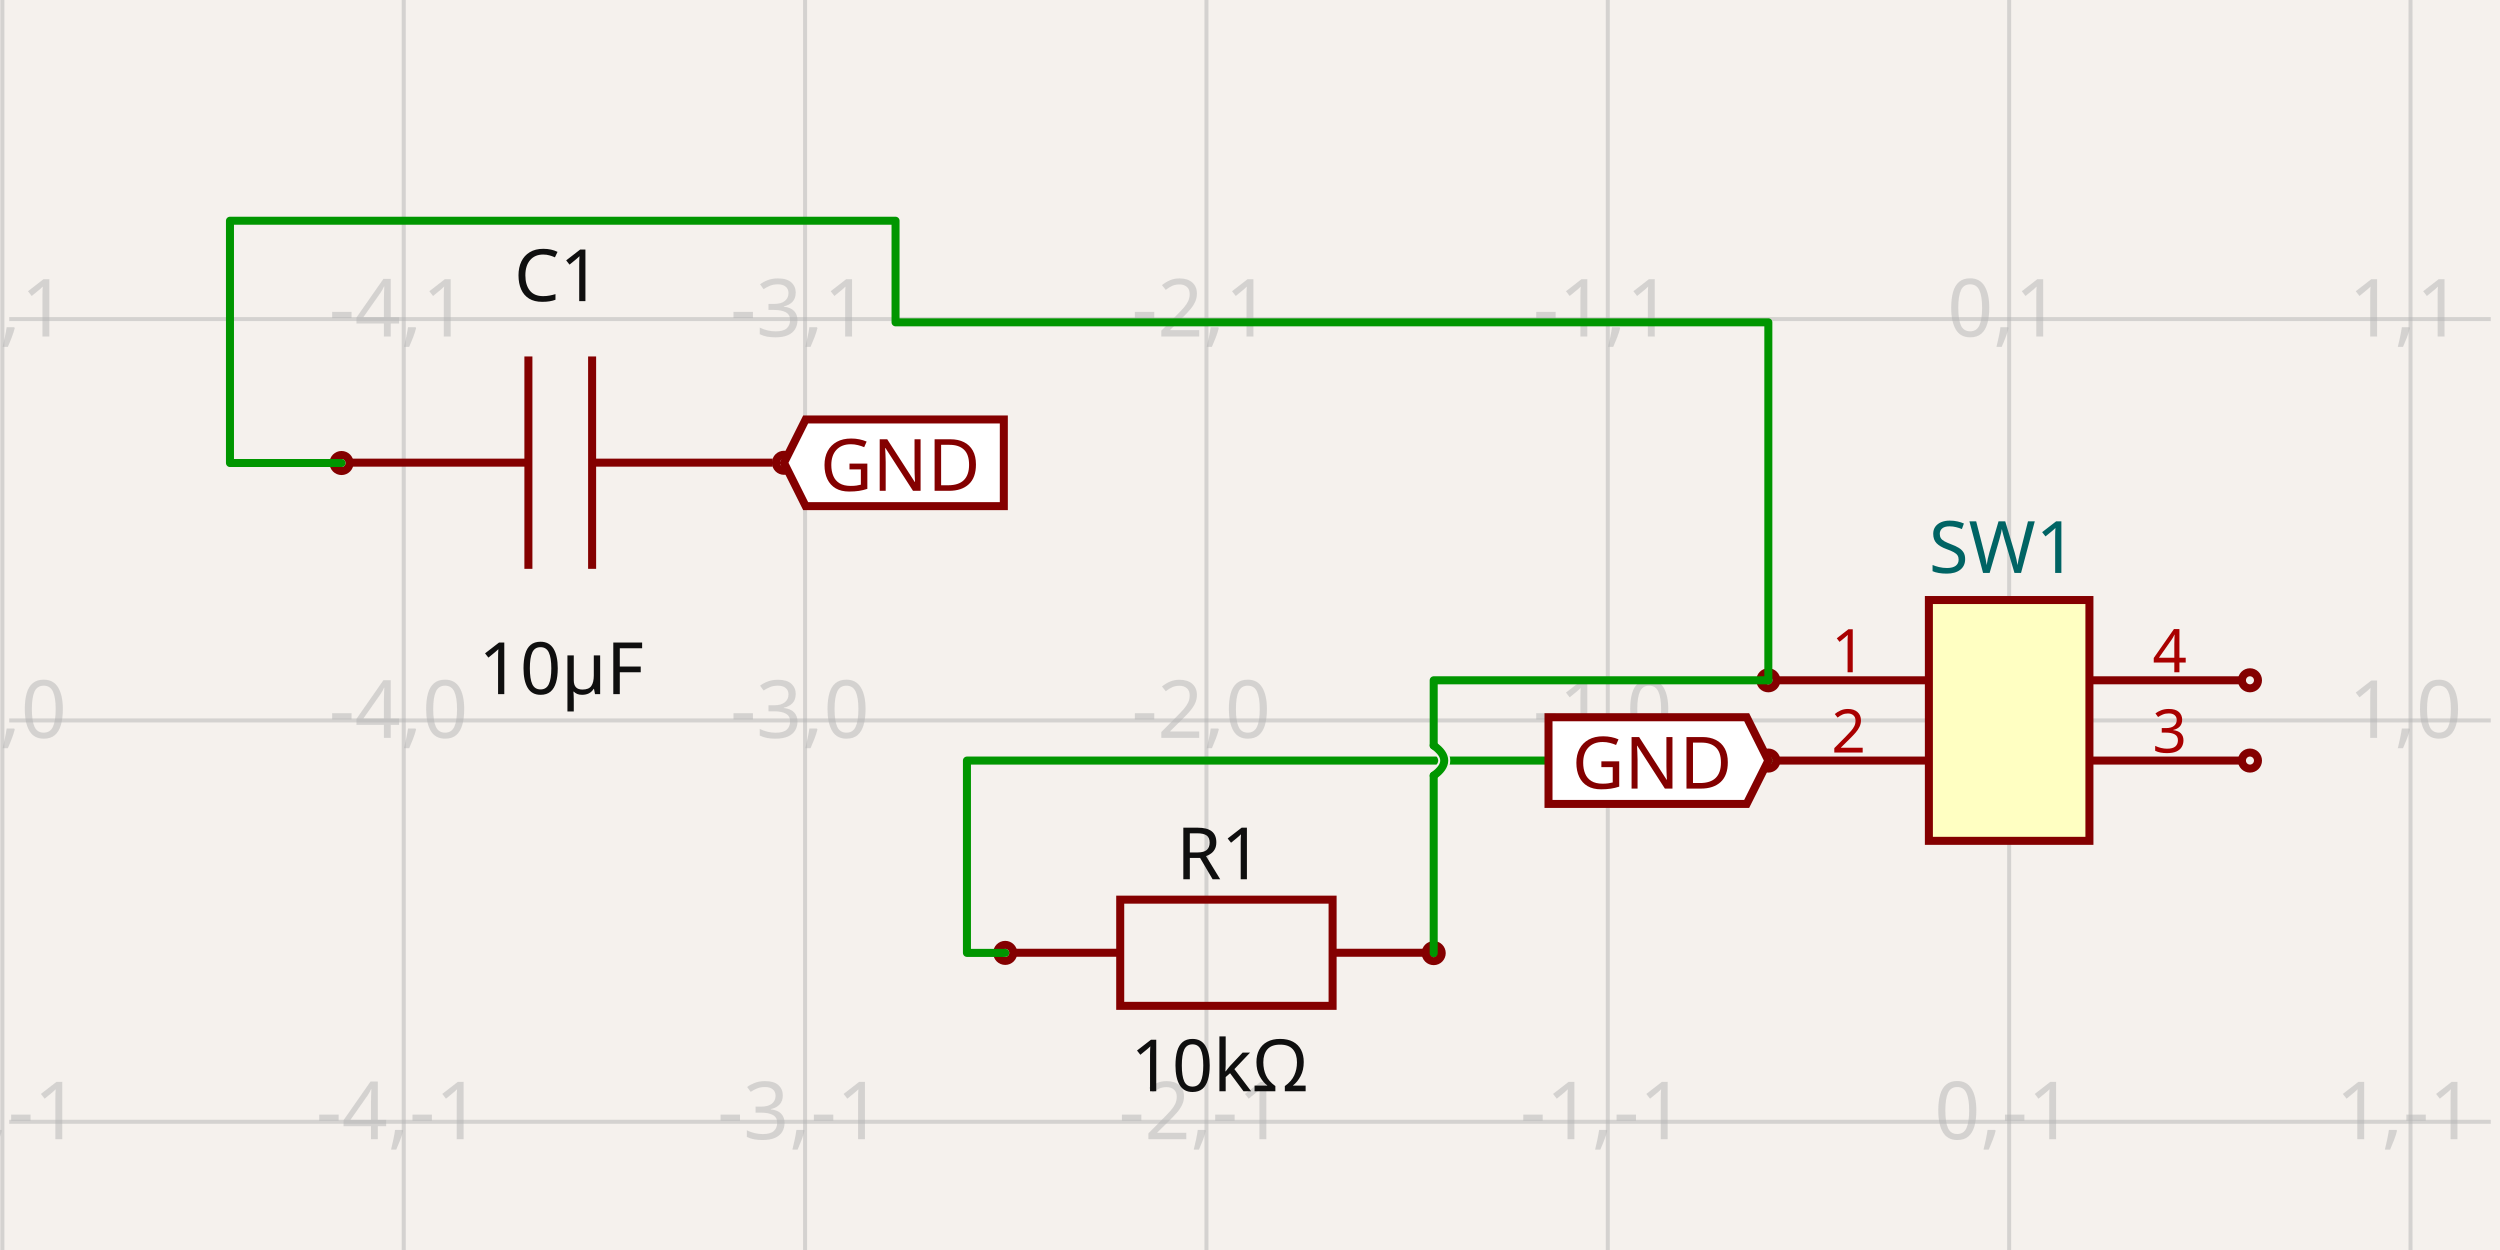
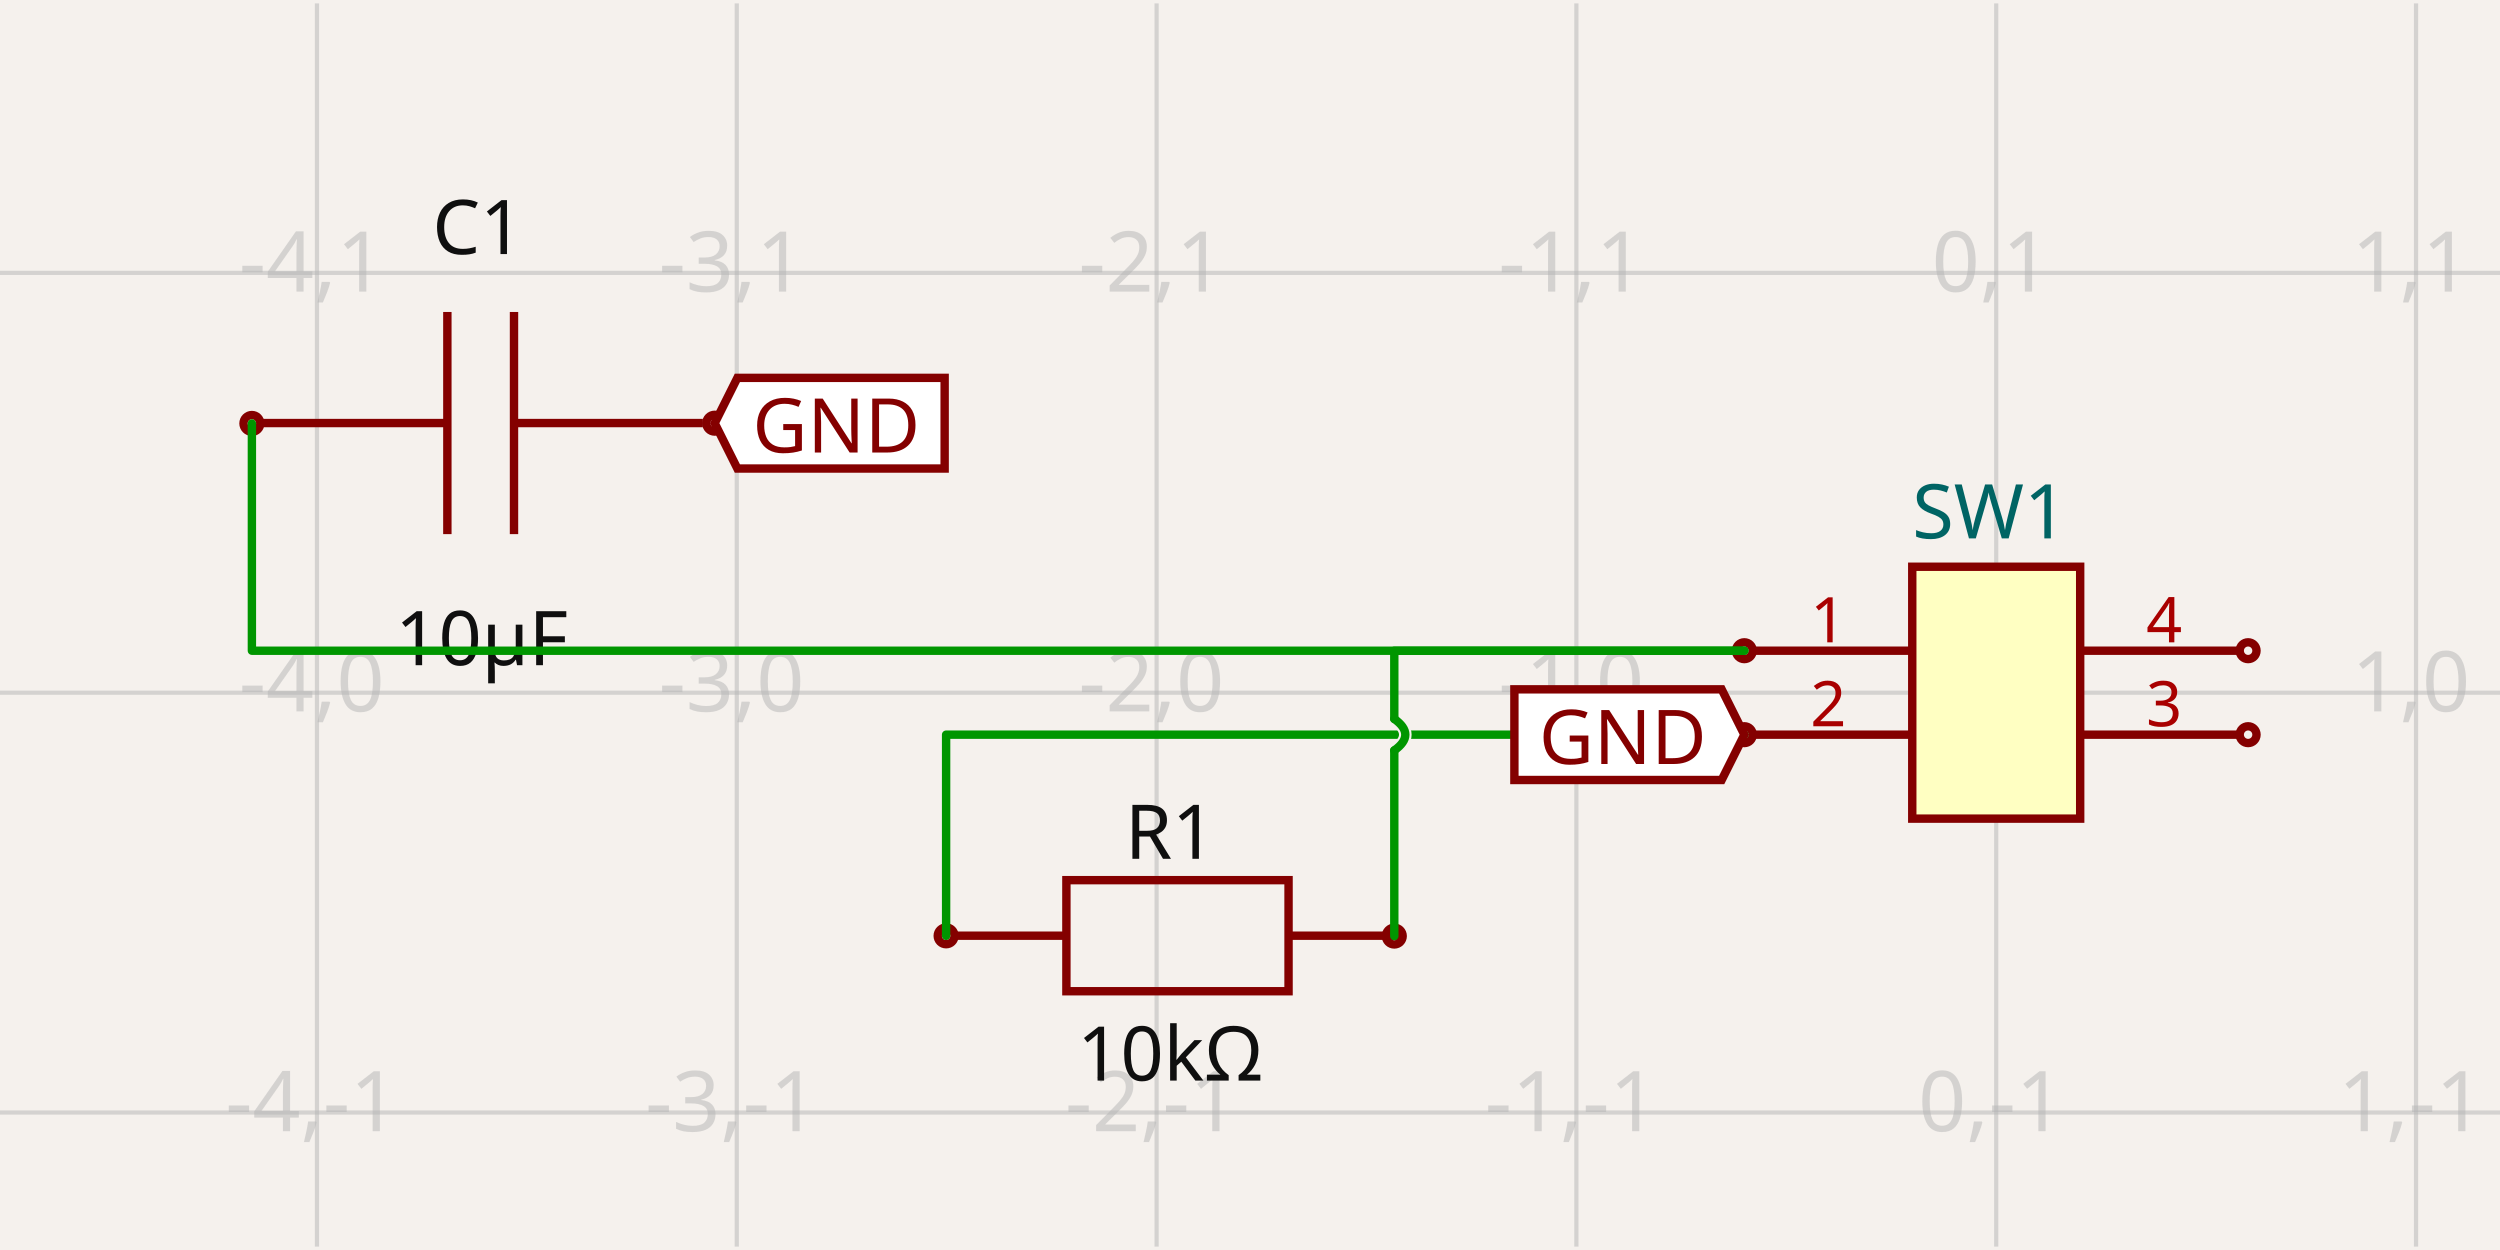
- <svg xmlns="http://www.w3.org/2000/svg" width="1200" height="600" style="background-color: rgb(245, 241, 237)" data-real-to-screen-transform="matrix(192.6495217155,0,0,-192.6495217155,964.3924620737,345.8075578976)">
+ <svg xmlns="http://www.w3.org/2000/svg" width="1200" height="600" style="background-color: rgb(245, 241, 237)" data-real-to-screen-transform="matrix(201.5113350126,0,0,-201.5113350126,958.1863979849,332.4908413098)">
  <style>
              .boundary { fill: rgb(245, 241, 237); }
              .schematic-boundary { fill: none; stroke: #fff; }
              .component { fill: none; stroke: rgb(132, 0, 0); }
              .chip { fill: rgb(255, 255, 194); stroke: rgb(132, 0, 0); }
              .component-pin { fill: none; stroke: rgb(132, 0, 0); }
              .trace:hover {
                filter: invert(1);
              }
              .trace:hover .trace-crossing-outline {
                opacity: 0;
              }
              .text { font-family: sans-serif; fill: rgb(0, 150, 0); }
              .pin-number { fill: rgb(169, 0, 0); }
              .port-label { fill: rgb(0, 100, 100); }
              .component-name { fill: rgb(0, 100, 100); }
            </style>
  <rect class="boundary" x="0" y="0" width="1200" height="600" />
  <g class="grid">
-     <line x1="1.145" y1="600" x2="1.145" y2="-8.560618880437687e-11" stroke="rgb(181, 181, 181)" stroke-width="1.926" stroke-opacity="0.5" />
-     <line x1="193.794" y1="600" x2="193.794" y2="-8.560618880437687e-11" stroke="rgb(181, 181, 181)" stroke-width="1.926" stroke-opacity="0.5" />
-     <line x1="386.444" y1="600" x2="386.444" y2="-8.560618880437687e-11" stroke="rgb(181, 181, 181)" stroke-width="1.926" stroke-opacity="0.5" />
-     <line x1="579.093" y1="600" x2="579.093" y2="-8.560618880437687e-11" stroke="rgb(181, 181, 181)" stroke-width="1.926" stroke-opacity="0.5" />
-     <line x1="771.743" y1="600" x2="771.743" y2="-8.560618880437687e-11" stroke="rgb(181, 181, 181)" stroke-width="1.926" stroke-opacity="0.5" />
-     <line x1="964.392" y1="600" x2="964.392" y2="-8.560618880437687e-11" stroke="rgb(181, 181, 181)" stroke-width="1.926" stroke-opacity="0.5" />
-     <line x1="1157.042" y1="600" x2="1157.042" y2="-8.560618880437687e-11" stroke="rgb(181, 181, 181)" stroke-width="1.926" stroke-opacity="0.5" />
-     <line x1="1349.692" y1="600" x2="1349.692" y2="-8.560618880437687e-11" stroke="rgb(181, 181, 181)" stroke-width="1.926" stroke-opacity="0.5" />
-     <line x1="4.428" y1="731.107" x2="1195.572" y2="731.107" stroke="rgb(181, 181, 181)" stroke-width="1.926" stroke-opacity="0.5" />
-     <line x1="4.428" y1="538.457" x2="1195.572" y2="538.457" stroke="rgb(181, 181, 181)" stroke-width="1.926" stroke-opacity="0.5" />
-     <line x1="4.428" y1="345.808" x2="1195.572" y2="345.808" stroke="rgb(181, 181, 181)" stroke-width="1.926" stroke-opacity="0.5" />
-     <line x1="4.428" y1="153.158" x2="1195.572" y2="153.158" stroke="rgb(181, 181, 181)" stroke-width="1.926" stroke-opacity="0.5" />
-     <line x1="4.428" y1="-39.491" x2="1195.572" y2="-39.491" stroke="rgb(181, 181, 181)" stroke-width="1.926" stroke-opacity="0.5" />
-     <text x="-1.355" y="726.107" fill="rgb(181, 181, 181)" font-size="38.53" fill-opacity="0.5" text-anchor="middle" dominant-baseline="middle" font-family="sans-serif">-5,-2</text>
-     <text x="-1.355" y="533.457" fill="rgb(181, 181, 181)" font-size="38.53" fill-opacity="0.5" text-anchor="middle" dominant-baseline="middle" font-family="sans-serif">-5,-1</text>
-     <text x="-1.355" y="340.808" fill="rgb(181, 181, 181)" font-size="38.53" fill-opacity="0.5" text-anchor="middle" dominant-baseline="middle" font-family="sans-serif">-5,0</text>
-     <text x="-1.355" y="148.158" fill="rgb(181, 181, 181)" font-size="38.53" fill-opacity="0.5" text-anchor="middle" dominant-baseline="middle" font-family="sans-serif">-5,1</text>
-     <text x="-1.355" y="-44.491" fill="rgb(181, 181, 181)" font-size="38.53" fill-opacity="0.5" text-anchor="middle" dominant-baseline="middle" font-family="sans-serif">-5,2</text>
-     <text x="191.294" y="726.107" fill="rgb(181, 181, 181)" font-size="38.53" fill-opacity="0.5" text-anchor="middle" dominant-baseline="middle" font-family="sans-serif">-4,-2</text>
-     <text x="191.294" y="533.457" fill="rgb(181, 181, 181)" font-size="38.53" fill-opacity="0.5" text-anchor="middle" dominant-baseline="middle" font-family="sans-serif">-4,-1</text>
-     <text x="191.294" y="340.808" fill="rgb(181, 181, 181)" font-size="38.53" fill-opacity="0.5" text-anchor="middle" dominant-baseline="middle" font-family="sans-serif">-4,0</text>
-     <text x="191.294" y="148.158" fill="rgb(181, 181, 181)" font-size="38.53" fill-opacity="0.5" text-anchor="middle" dominant-baseline="middle" font-family="sans-serif">-4,1</text>
-     <text x="191.294" y="-44.491" fill="rgb(181, 181, 181)" font-size="38.53" fill-opacity="0.5" text-anchor="middle" dominant-baseline="middle" font-family="sans-serif">-4,2</text>
-     <text x="383.944" y="726.107" fill="rgb(181, 181, 181)" font-size="38.53" fill-opacity="0.5" text-anchor="middle" dominant-baseline="middle" font-family="sans-serif">-3,-2</text>
-     <text x="383.944" y="533.457" fill="rgb(181, 181, 181)" font-size="38.53" fill-opacity="0.5" text-anchor="middle" dominant-baseline="middle" font-family="sans-serif">-3,-1</text>
-     <text x="383.944" y="340.808" fill="rgb(181, 181, 181)" font-size="38.53" fill-opacity="0.5" text-anchor="middle" dominant-baseline="middle" font-family="sans-serif">-3,0</text>
-     <text x="383.944" y="148.158" fill="rgb(181, 181, 181)" font-size="38.53" fill-opacity="0.5" text-anchor="middle" dominant-baseline="middle" font-family="sans-serif">-3,1</text>
-     <text x="383.944" y="-44.491" fill="rgb(181, 181, 181)" font-size="38.53" fill-opacity="0.5" text-anchor="middle" dominant-baseline="middle" font-family="sans-serif">-3,2</text>
-     <text x="576.593" y="726.107" fill="rgb(181, 181, 181)" font-size="38.53" fill-opacity="0.5" text-anchor="middle" dominant-baseline="middle" font-family="sans-serif">-2,-2</text>
-     <text x="576.593" y="533.457" fill="rgb(181, 181, 181)" font-size="38.53" fill-opacity="0.5" text-anchor="middle" dominant-baseline="middle" font-family="sans-serif">-2,-1</text>
-     <text x="576.593" y="340.808" fill="rgb(181, 181, 181)" font-size="38.53" fill-opacity="0.5" text-anchor="middle" dominant-baseline="middle" font-family="sans-serif">-2,0</text>
-     <text x="576.593" y="148.158" fill="rgb(181, 181, 181)" font-size="38.53" fill-opacity="0.5" text-anchor="middle" dominant-baseline="middle" font-family="sans-serif">-2,1</text>
-     <text x="576.593" y="-44.491" fill="rgb(181, 181, 181)" font-size="38.53" fill-opacity="0.5" text-anchor="middle" dominant-baseline="middle" font-family="sans-serif">-2,2</text>
-     <text x="769.243" y="726.107" fill="rgb(181, 181, 181)" font-size="38.53" fill-opacity="0.5" text-anchor="middle" dominant-baseline="middle" font-family="sans-serif">-1,-2</text>
-     <text x="769.243" y="533.457" fill="rgb(181, 181, 181)" font-size="38.53" fill-opacity="0.5" text-anchor="middle" dominant-baseline="middle" font-family="sans-serif">-1,-1</text>
-     <text x="769.243" y="340.808" fill="rgb(181, 181, 181)" font-size="38.53" fill-opacity="0.5" text-anchor="middle" dominant-baseline="middle" font-family="sans-serif">-1,0</text>
-     <text x="769.243" y="148.158" fill="rgb(181, 181, 181)" font-size="38.53" fill-opacity="0.5" text-anchor="middle" dominant-baseline="middle" font-family="sans-serif">-1,1</text>
-     <text x="769.243" y="-44.491" fill="rgb(181, 181, 181)" font-size="38.53" fill-opacity="0.5" text-anchor="middle" dominant-baseline="middle" font-family="sans-serif">-1,2</text>
-     <text x="961.892" y="726.107" fill="rgb(181, 181, 181)" font-size="38.53" fill-opacity="0.5" text-anchor="middle" dominant-baseline="middle" font-family="sans-serif">0,-2</text>
-     <text x="961.892" y="533.457" fill="rgb(181, 181, 181)" font-size="38.53" fill-opacity="0.5" text-anchor="middle" dominant-baseline="middle" font-family="sans-serif">0,-1</text>
-     <text x="961.892" y="340.808" fill="rgb(181, 181, 181)" font-size="38.53" fill-opacity="0.5" text-anchor="middle" dominant-baseline="middle" font-family="sans-serif">0,0</text>
-     <text x="961.892" y="148.158" fill="rgb(181, 181, 181)" font-size="38.53" fill-opacity="0.5" text-anchor="middle" dominant-baseline="middle" font-family="sans-serif">0,1</text>
-     <text x="961.892" y="-44.491" fill="rgb(181, 181, 181)" font-size="38.53" fill-opacity="0.5" text-anchor="middle" dominant-baseline="middle" font-family="sans-serif">0,2</text>
-     <text x="1154.542" y="726.107" fill="rgb(181, 181, 181)" font-size="38.53" fill-opacity="0.5" text-anchor="middle" dominant-baseline="middle" font-family="sans-serif">1,-2</text>
-     <text x="1154.542" y="533.457" fill="rgb(181, 181, 181)" font-size="38.53" fill-opacity="0.5" text-anchor="middle" dominant-baseline="middle" font-family="sans-serif">1,-1</text>
-     <text x="1154.542" y="340.808" fill="rgb(181, 181, 181)" font-size="38.53" fill-opacity="0.5" text-anchor="middle" dominant-baseline="middle" font-family="sans-serif">1,0</text>
-     <text x="1154.542" y="148.158" fill="rgb(181, 181, 181)" font-size="38.53" fill-opacity="0.5" text-anchor="middle" dominant-baseline="middle" font-family="sans-serif">1,1</text>
-     <text x="1154.542" y="-44.491" fill="rgb(181, 181, 181)" font-size="38.53" fill-opacity="0.5" text-anchor="middle" dominant-baseline="middle" font-family="sans-serif">1,2</text>
-     <text x="1347.192" y="726.107" fill="rgb(181, 181, 181)" font-size="38.53" fill-opacity="0.5" text-anchor="middle" dominant-baseline="middle" font-family="sans-serif">2,-2</text>
-     <text x="1347.192" y="533.457" fill="rgb(181, 181, 181)" font-size="38.53" fill-opacity="0.5" text-anchor="middle" dominant-baseline="middle" font-family="sans-serif">2,-1</text>
-     <text x="1347.192" y="340.808" fill="rgb(181, 181, 181)" font-size="38.53" fill-opacity="0.5" text-anchor="middle" dominant-baseline="middle" font-family="sans-serif">2,0</text>
-     <text x="1347.192" y="148.158" fill="rgb(181, 181, 181)" font-size="38.53" fill-opacity="0.5" text-anchor="middle" dominant-baseline="middle" font-family="sans-serif">2,1</text>
-     <text x="1347.192" y="-44.491" fill="rgb(181, 181, 181)" font-size="38.53" fill-opacity="0.5" text-anchor="middle" dominant-baseline="middle" font-family="sans-serif">2,2</text>
+     <line x1="-49.37" y1="598.376" x2="-49.37" y2="1.624" stroke="rgb(181, 181, 181)" stroke-width="2.015" stroke-opacity="0.5" />
+     <line x1="152.141" y1="598.376" x2="152.141" y2="1.624" stroke="rgb(181, 181, 181)" stroke-width="2.015" stroke-opacity="0.5" />
+     <line x1="353.652" y1="598.376" x2="353.652" y2="1.624" stroke="rgb(181, 181, 181)" stroke-width="2.015" stroke-opacity="0.5" />
+     <line x1="555.164" y1="598.376" x2="555.164" y2="1.624" stroke="rgb(181, 181, 181)" stroke-width="2.015" stroke-opacity="0.5" />
+     <line x1="756.675" y1="598.376" x2="756.675" y2="1.624" stroke="rgb(181, 181, 181)" stroke-width="2.015" stroke-opacity="0.5" />
+     <line x1="958.186" y1="598.376" x2="958.186" y2="1.624" stroke="rgb(181, 181, 181)" stroke-width="2.015" stroke-opacity="0.5" />
+     <line x1="1159.698" y1="598.376" x2="1159.698" y2="1.624" stroke="rgb(181, 181, 181)" stroke-width="2.015" stroke-opacity="0.5" />
+     <line x1="1361.209" y1="598.376" x2="1361.209" y2="1.624" stroke="rgb(181, 181, 181)" stroke-width="2.015" stroke-opacity="0.5" />
+     <line x1="-1.3301360013429075e-11" y1="735.514" x2="1200" y2="735.514" stroke="rgb(181, 181, 181)" stroke-width="2.015" stroke-opacity="0.5" />
+     <line x1="-1.3301360013429075e-11" y1="534.002" x2="1200" y2="534.002" stroke="rgb(181, 181, 181)" stroke-width="2.015" stroke-opacity="0.5" />
+     <line x1="-1.3301360013429075e-11" y1="332.491" x2="1200" y2="332.491" stroke="rgb(181, 181, 181)" stroke-width="2.015" stroke-opacity="0.5" />
+     <line x1="-1.3301360013429075e-11" y1="130.98" x2="1200" y2="130.98" stroke="rgb(181, 181, 181)" stroke-width="2.015" stroke-opacity="0.5" />
+     <line x1="-1.3301360013429075e-11" y1="-70.532" x2="1200" y2="-70.532" stroke="rgb(181, 181, 181)" stroke-width="2.015" stroke-opacity="0.5" />
+     <text x="-51.87" y="730.514" fill="rgb(181, 181, 181)" font-size="40.302" fill-opacity="0.5" text-anchor="middle" dominant-baseline="middle" font-family="sans-serif">-5,-2</text>
+     <text x="-51.87" y="529.002" fill="rgb(181, 181, 181)" font-size="40.302" fill-opacity="0.5" text-anchor="middle" dominant-baseline="middle" font-family="sans-serif">-5,-1</text>
+     <text x="-51.87" y="327.491" fill="rgb(181, 181, 181)" font-size="40.302" fill-opacity="0.5" text-anchor="middle" dominant-baseline="middle" font-family="sans-serif">-5,0</text>
+     <text x="-51.87" y="125.98" fill="rgb(181, 181, 181)" font-size="40.302" fill-opacity="0.5" text-anchor="middle" dominant-baseline="middle" font-family="sans-serif">-5,1</text>
+     <text x="-51.87" y="-75.532" fill="rgb(181, 181, 181)" font-size="40.302" fill-opacity="0.5" text-anchor="middle" dominant-baseline="middle" font-family="sans-serif">-5,2</text>
+     <text x="149.641" y="730.514" fill="rgb(181, 181, 181)" font-size="40.302" fill-opacity="0.5" text-anchor="middle" dominant-baseline="middle" font-family="sans-serif">-4,-2</text>
+     <text x="149.641" y="529.002" fill="rgb(181, 181, 181)" font-size="40.302" fill-opacity="0.5" text-anchor="middle" dominant-baseline="middle" font-family="sans-serif">-4,-1</text>
+     <text x="149.641" y="327.491" fill="rgb(181, 181, 181)" font-size="40.302" fill-opacity="0.5" text-anchor="middle" dominant-baseline="middle" font-family="sans-serif">-4,0</text>
+     <text x="149.641" y="125.98" fill="rgb(181, 181, 181)" font-size="40.302" fill-opacity="0.5" text-anchor="middle" dominant-baseline="middle" font-family="sans-serif">-4,1</text>
+     <text x="149.641" y="-75.532" fill="rgb(181, 181, 181)" font-size="40.302" fill-opacity="0.5" text-anchor="middle" dominant-baseline="middle" font-family="sans-serif">-4,2</text>
+     <text x="351.152" y="730.514" fill="rgb(181, 181, 181)" font-size="40.302" fill-opacity="0.5" text-anchor="middle" dominant-baseline="middle" font-family="sans-serif">-3,-2</text>
+     <text x="351.152" y="529.002" fill="rgb(181, 181, 181)" font-size="40.302" fill-opacity="0.5" text-anchor="middle" dominant-baseline="middle" font-family="sans-serif">-3,-1</text>
+     <text x="351.152" y="327.491" fill="rgb(181, 181, 181)" font-size="40.302" fill-opacity="0.5" text-anchor="middle" dominant-baseline="middle" font-family="sans-serif">-3,0</text>
+     <text x="351.152" y="125.98" fill="rgb(181, 181, 181)" font-size="40.302" fill-opacity="0.5" text-anchor="middle" dominant-baseline="middle" font-family="sans-serif">-3,1</text>
+     <text x="351.152" y="-75.532" fill="rgb(181, 181, 181)" font-size="40.302" fill-opacity="0.5" text-anchor="middle" dominant-baseline="middle" font-family="sans-serif">-3,2</text>
+     <text x="552.664" y="730.514" fill="rgb(181, 181, 181)" font-size="40.302" fill-opacity="0.5" text-anchor="middle" dominant-baseline="middle" font-family="sans-serif">-2,-2</text>
+     <text x="552.664" y="529.002" fill="rgb(181, 181, 181)" font-size="40.302" fill-opacity="0.5" text-anchor="middle" dominant-baseline="middle" font-family="sans-serif">-2,-1</text>
+     <text x="552.664" y="327.491" fill="rgb(181, 181, 181)" font-size="40.302" fill-opacity="0.5" text-anchor="middle" dominant-baseline="middle" font-family="sans-serif">-2,0</text>
+     <text x="552.664" y="125.98" fill="rgb(181, 181, 181)" font-size="40.302" fill-opacity="0.5" text-anchor="middle" dominant-baseline="middle" font-family="sans-serif">-2,1</text>
+     <text x="552.664" y="-75.532" fill="rgb(181, 181, 181)" font-size="40.302" fill-opacity="0.5" text-anchor="middle" dominant-baseline="middle" font-family="sans-serif">-2,2</text>
+     <text x="754.175" y="730.514" fill="rgb(181, 181, 181)" font-size="40.302" fill-opacity="0.5" text-anchor="middle" dominant-baseline="middle" font-family="sans-serif">-1,-2</text>
+     <text x="754.175" y="529.002" fill="rgb(181, 181, 181)" font-size="40.302" fill-opacity="0.5" text-anchor="middle" dominant-baseline="middle" font-family="sans-serif">-1,-1</text>
+     <text x="754.175" y="327.491" fill="rgb(181, 181, 181)" font-size="40.302" fill-opacity="0.5" text-anchor="middle" dominant-baseline="middle" font-family="sans-serif">-1,0</text>
+     <text x="754.175" y="125.98" fill="rgb(181, 181, 181)" font-size="40.302" fill-opacity="0.5" text-anchor="middle" dominant-baseline="middle" font-family="sans-serif">-1,1</text>
+     <text x="754.175" y="-75.532" fill="rgb(181, 181, 181)" font-size="40.302" fill-opacity="0.5" text-anchor="middle" dominant-baseline="middle" font-family="sans-serif">-1,2</text>
+     <text x="955.686" y="730.514" fill="rgb(181, 181, 181)" font-size="40.302" fill-opacity="0.5" text-anchor="middle" dominant-baseline="middle" font-family="sans-serif">0,-2</text>
+     <text x="955.686" y="529.002" fill="rgb(181, 181, 181)" font-size="40.302" fill-opacity="0.5" text-anchor="middle" dominant-baseline="middle" font-family="sans-serif">0,-1</text>
+     <text x="955.686" y="327.491" fill="rgb(181, 181, 181)" font-size="40.302" fill-opacity="0.5" text-anchor="middle" dominant-baseline="middle" font-family="sans-serif">0,0</text>
+     <text x="955.686" y="125.98" fill="rgb(181, 181, 181)" font-size="40.302" fill-opacity="0.5" text-anchor="middle" dominant-baseline="middle" font-family="sans-serif">0,1</text>
+     <text x="955.686" y="-75.532" fill="rgb(181, 181, 181)" font-size="40.302" fill-opacity="0.5" text-anchor="middle" dominant-baseline="middle" font-family="sans-serif">0,2</text>
+     <text x="1157.198" y="730.514" fill="rgb(181, 181, 181)" font-size="40.302" fill-opacity="0.5" text-anchor="middle" dominant-baseline="middle" font-family="sans-serif">1,-2</text>
+     <text x="1157.198" y="529.002" fill="rgb(181, 181, 181)" font-size="40.302" fill-opacity="0.5" text-anchor="middle" dominant-baseline="middle" font-family="sans-serif">1,-1</text>
+     <text x="1157.198" y="327.491" fill="rgb(181, 181, 181)" font-size="40.302" fill-opacity="0.5" text-anchor="middle" dominant-baseline="middle" font-family="sans-serif">1,0</text>
+     <text x="1157.198" y="125.98" fill="rgb(181, 181, 181)" font-size="40.302" fill-opacity="0.5" text-anchor="middle" dominant-baseline="middle" font-family="sans-serif">1,1</text>
+     <text x="1157.198" y="-75.532" fill="rgb(181, 181, 181)" font-size="40.302" fill-opacity="0.5" text-anchor="middle" dominant-baseline="middle" font-family="sans-serif">1,2</text>
+     <text x="1358.709" y="730.514" fill="rgb(181, 181, 181)" font-size="40.302" fill-opacity="0.5" text-anchor="middle" dominant-baseline="middle" font-family="sans-serif">2,-2</text>
+     <text x="1358.709" y="529.002" fill="rgb(181, 181, 181)" font-size="40.302" fill-opacity="0.5" text-anchor="middle" dominant-baseline="middle" font-family="sans-serif">2,-1</text>
+     <text x="1358.709" y="327.491" fill="rgb(181, 181, 181)" font-size="40.302" fill-opacity="0.5" text-anchor="middle" dominant-baseline="middle" font-family="sans-serif">2,0</text>
+     <text x="1358.709" y="125.98" fill="rgb(181, 181, 181)" font-size="40.302" fill-opacity="0.5" text-anchor="middle" dominant-baseline="middle" font-family="sans-serif">2,1</text>
+     <text x="1358.709" y="-75.532" fill="rgb(181, 181, 181)" font-size="40.302" fill-opacity="0.5" text-anchor="middle" dominant-baseline="middle" font-family="sans-serif">2,2</text>
  </g>
  <g data-circuit-json-type="schematic_component" data-schematic-component-id="schematic_component_0">
-     <rect class="component-overlay" x="166.98" y="171.1" width="203.887" height="101.944" fill="transparent" />
-     <path d="M 370.868 222.072 L 284.215 222.072" stroke="rgb(132, 0, 0)" fill="none" stroke-width="3.853px" />
-     <path d="M 253.632 222.072 L 166.98 222.072" stroke="rgb(132, 0, 0)" fill="none" stroke-width="3.853px" />
-     <path d="M 284.215 171.1 L 284.215 273.044" stroke="rgb(132, 0, 0)" fill="none" stroke-width="3.853px" />
-     <path d="M 253.632 171.1 L 253.632 273.044" stroke="rgb(132, 0, 0)" fill="none" stroke-width="3.853px" />
-     <text x="267.646" y="144.54" fill="rgb(15, 15, 15)" font-family="sans-serif" text-anchor="middle" dominant-baseline="auto" font-size="34.677px">C1</text>
-     <text x="269.382" y="306.263" fill="rgb(15, 15, 15)" font-family="sans-serif" text-anchor="middle" dominant-baseline="hanging" font-size="34.677px">10µF</text>
-     <circle cx="163.934" cy="222.246" r="3.853px" stroke-width="3.853px" fill="none" stroke="rgb(132, 0, 0)" />
-     <circle cx="376.314" cy="222.141" r="3.853px" stroke-width="3.853px" fill="none" stroke="rgb(132, 0, 0)" />
+     <rect class="component-overlay" x="124.093" y="149.747" width="213.266" height="106.633" fill="transparent" />
+     <path d="M 337.36 203.064 L 246.722 203.064" stroke="rgb(132, 0, 0)" fill="none" stroke-width="4.03px" />
+     <path d="M 214.732 203.064 L 124.093 203.064" stroke="rgb(132, 0, 0)" fill="none" stroke-width="4.03px" />
+     <path d="M 246.722 149.747 L 246.722 256.38" stroke="rgb(132, 0, 0)" fill="none" stroke-width="4.03px" />
+     <path d="M 214.732 149.747 L 214.732 256.38" stroke="rgb(132, 0, 0)" fill="none" stroke-width="4.03px" />
+     <text x="229.389" y="121.963" fill="rgb(15, 15, 15)" font-family="sans-serif" text-anchor="middle" dominant-baseline="auto" font-size="36.272px">C1</text>
+     <text x="231.206" y="291.13" fill="rgb(15, 15, 15)" font-family="sans-serif" text-anchor="middle" dominant-baseline="hanging" font-size="36.272px">10µF</text>
+     <circle cx="120.907" cy="203.245" r="4.03px" stroke-width="4.03px" fill="none" stroke="rgb(132, 0, 0)" />
+     <circle cx="343.057" cy="203.135" r="4.03px" stroke-width="4.03px" fill="none" stroke="rgb(132, 0, 0)" />
  </g>
  <g data-circuit-json-type="schematic_component" data-schematic-component-id="schematic_component_1">
-     <rect class="component-overlay" x="486.731" y="431.835" width="203.887" height="50.972" fill="transparent" />
-     <path d="M 486.731 457.321 L 537.703 457.321" stroke="rgb(132, 0, 0)" fill="none" stroke-width="3.853px" />
-     <path d="M 639.647 457.321 L 690.618 457.321" stroke="rgb(132, 0, 0)" fill="none" stroke-width="3.853px" />
-     <path d="M 588.675 431.835 L 639.647 431.835 L 639.647 482.806 L 537.703 482.806 L 537.703 431.835 L 588.675 431.835" stroke="rgb(132, 0, 0)" fill="none" stroke-width="3.853px" />
-     <text x="585.339" y="422.036" fill="rgb(15, 15, 15)" font-family="sans-serif" text-anchor="middle" dominant-baseline="auto" font-size="34.677px">R1</text>
-     <text x="585.339" y="496.906" fill="rgb(15, 15, 15)" font-family="sans-serif" text-anchor="middle" dominant-baseline="hanging" font-size="34.677px">10kΩ</text>
-     <circle cx="482.504" cy="457.389" r="3.853px" stroke-width="3.853px" fill="none" stroke="rgb(132, 0, 0)" />
-     <circle cx="688.173" cy="457.494" r="3.853px" stroke-width="3.853px" fill="none" stroke="rgb(132, 0, 0)" />
+     <rect class="component-overlay" x="458.553" y="422.475" width="213.266" height="53.317" fill="transparent" />
+     <path d="M 458.553 449.133 L 511.869 449.133" stroke="rgb(132, 0, 0)" fill="none" stroke-width="4.03px" />
+     <path d="M 618.502 449.133 L 671.819 449.133" stroke="rgb(132, 0, 0)" fill="none" stroke-width="4.03px" />
+     <path d="M 565.186 422.475 L 618.502 422.475 L 618.502 475.792 L 511.869 475.792 L 511.869 422.475 L 565.186 422.475" stroke="rgb(132, 0, 0)" fill="none" stroke-width="4.03px" />
+     <text x="561.696" y="412.224" fill="rgb(15, 15, 15)" font-family="sans-serif" text-anchor="middle" dominant-baseline="auto" font-size="36.272px">R1</text>
+     <text x="561.696" y="490.541" fill="rgb(15, 15, 15)" font-family="sans-serif" text-anchor="middle" dominant-baseline="hanging" font-size="36.272px">10kΩ</text>
+     <circle cx="454.132" cy="449.205" r="4.03px" stroke-width="4.03px" fill="none" stroke="rgb(132, 0, 0)" />
+     <circle cx="669.261" cy="449.315" r="4.03px" stroke-width="4.03px" fill="none" stroke="rgb(132, 0, 0)" />
  </g>
  <g data-circuit-json-type="schematic_component" data-schematic-component-id="schematic_component_2">
-     <rect class="component chip" x="925.863" y="288.013" width="77.06" height="115.59" stroke-width="3.853px" fill="rgb(255, 255, 194)" stroke="rgb(132, 0, 0)" />
-     <rect class="component-overlay" x="925.863" y="288.013" width="77.06" height="115.59" fill="transparent" />
-     <text x="925.863" y="428.647" fill="#006464" text-anchor="start" dominant-baseline="middle" font-family="sans-serif" font-size="34.677px" transform="rotate(0, 925.8626, 428.6469)" />
-     <text x="925.863" y="262.968" fill="#006464" text-anchor="start" dominant-baseline="middle" font-family="sans-serif" font-size="34.677px" transform="rotate(0, 925.8626, 262.9683)">SW1</text>
-     <line class="component-pin" x1="852.656" y1="326.543" x2="925.863" y2="326.543" stroke-width="3.853px" />
-     <circle class="component-pin" cx="848.803" cy="326.543" r="3.853" stroke-width="3.853px" />
-     <text class="pin-number" x="887.333" y="322.69" style="font-family: sans-serif;" fill="rgb(169, 0, 0)" text-anchor="middle" dominant-baseline="auto" font-size="28.897px" transform="">1</text>
-     <line class="component-pin" x1="852.656" y1="365.073" x2="925.863" y2="365.073" stroke-width="3.853px" />
-     <circle class="component-pin" cx="848.803" cy="365.073" r="3.853" stroke-width="3.853px" />
-     <text class="pin-number" x="887.333" y="361.22" style="font-family: sans-serif;" fill="rgb(169, 0, 0)" text-anchor="middle" dominant-baseline="auto" font-size="28.897px" transform="">2</text>
-     <line class="component-pin" x1="1076.129" y1="365.073" x2="1002.922" y2="365.073" stroke-width="3.853px" />
-     <circle class="component-pin" cx="1079.982" cy="365.073" r="3.853" stroke-width="3.853px" />
-     <text class="pin-number" x="1041.452" y="361.22" style="font-family: sans-serif;" fill="rgb(169, 0, 0)" text-anchor="middle" dominant-baseline="auto" font-size="28.897px" transform="">3</text>
-     <line class="component-pin" x1="1076.129" y1="326.543" x2="1002.922" y2="326.543" stroke-width="3.853px" />
-     <circle class="component-pin" cx="1079.982" cy="326.543" r="3.853" stroke-width="3.853px" />
-     <text class="pin-number" x="1041.452" y="322.69" style="font-family: sans-serif;" fill="rgb(169, 0, 0)" text-anchor="middle" dominant-baseline="auto" font-size="28.897px" transform="">4</text>
+     <rect class="component chip" x="917.884" y="272.037" width="80.605" height="120.907" stroke-width="4.03px" fill="rgb(255, 255, 194)" stroke="rgb(132, 0, 0)" />
+     <rect class="component-overlay" x="917.884" y="272.037" width="80.605" height="120.907" fill="transparent" />
+     <text x="917.884" y="419.141" fill="#006464" text-anchor="start" dominant-baseline="middle" font-family="sans-serif" font-size="36.272px" transform="rotate(0, 917.8841, 419.1407)" />
+     <text x="917.884" y="245.841" fill="#006464" text-anchor="start" dominant-baseline="middle" font-family="sans-serif" font-size="36.272px" transform="rotate(0, 917.8841, 245.841)">SW1</text>
+     <line class="component-pin" x1="841.31" y1="312.34" x2="917.884" y2="312.34" stroke-width="4.03px" />
+     <circle class="component-pin" cx="837.28" cy="312.34" r="4.03" stroke-width="4.03px" />
+     <text class="pin-number" x="877.582" y="308.309" style="font-family: sans-serif;" fill="rgb(169, 0, 0)" text-anchor="middle" dominant-baseline="auto" font-size="30.227px" transform="">1</text>
+     <line class="component-pin" x1="841.31" y1="352.642" x2="917.884" y2="352.642" stroke-width="4.03px" />
+     <circle class="component-pin" cx="837.28" cy="352.642" r="4.03" stroke-width="4.03px" />
+     <text class="pin-number" x="877.582" y="348.612" style="font-family: sans-serif;" fill="rgb(169, 0, 0)" text-anchor="middle" dominant-baseline="auto" font-size="30.227px" transform="">2</text>
+     <line class="component-pin" x1="1075.063" y1="352.642" x2="998.489" y2="352.642" stroke-width="4.03px" />
+     <circle class="component-pin" cx="1079.093" cy="352.642" r="4.03" stroke-width="4.03px" />
+     <text class="pin-number" x="1038.791" y="348.612" style="font-family: sans-serif;" fill="rgb(169, 0, 0)" text-anchor="middle" dominant-baseline="auto" font-size="30.227px" transform="">3</text>
+     <line class="component-pin" x1="1075.063" y1="312.34" x2="998.489" y2="312.34" stroke-width="4.03px" />
+     <circle class="component-pin" cx="1079.093" cy="312.34" r="4.03" stroke-width="4.03px" />
+     <text class="pin-number" x="1038.791" y="308.309" style="font-family: sans-serif;" fill="rgb(169, 0, 0)" text-anchor="middle" dominant-baseline="auto" font-size="30.227px" transform="">4</text>
  </g>
  <g class="trace" data-circuit-json-type="schematic_trace" data-schematic-trace-id="schematic_trace_0">
-     <path d="M 848.803 326.543 L 848.803 154.713 L 429.862 154.713 L 429.862 105.957 L 110.385 105.957 L 110.385 222.246 L 163.934 222.246" class="trace-invisible-hover-outline" stroke="rgb(0, 150, 0)" fill="none" stroke-width="30.824px" stroke-linecap="round" opacity="0" stroke-linejoin="round" />
-     <path d="M 848.803 326.543 L 848.803 154.713 L 429.862 154.713 L 429.862 105.957 L 110.385 105.957 L 110.385 222.246 L 163.934 222.246" stroke="rgb(0, 150, 0)" fill="none" stroke-width="3.853px" stroke-linecap="round" stroke-linejoin="round" />
+     <path d="M 837.28 312.34 L 120.907 312.34 L 120.907 203.245" class="trace-invisible-hover-outline" stroke="rgb(0, 150, 0)" fill="none" stroke-width="32.242px" stroke-linecap="round" opacity="0" stroke-linejoin="round" />
+     <path d="M 837.28 312.34 L 120.907 312.34 L 120.907 203.245" stroke="rgb(0, 150, 0)" fill="none" stroke-width="4.03px" stroke-linecap="round" stroke-linejoin="round" />
  </g>
  <g class="trace" data-circuit-json-type="schematic_trace" data-schematic-trace-id="schematic_trace_1">
-     <path d="M 848.803 365.073 L 464.13 365.073 L 464.13 457.389 L 482.504 457.389" class="trace-invisible-hover-outline" stroke="rgb(0, 150, 0)" fill="none" stroke-width="30.824px" stroke-linecap="round" opacity="0" stroke-linejoin="round" />
-     <path d="M 848.803 365.073 L 464.13 365.073 L 464.13 457.389 L 482.504 457.389" stroke="rgb(0, 150, 0)" fill="none" stroke-width="3.853px" stroke-linecap="round" stroke-linejoin="round" />
+     <path d="M 837.28 352.642 L 454.132 352.642 L 454.132 449.205" class="trace-invisible-hover-outline" stroke="rgb(0, 150, 0)" fill="none" stroke-width="32.242px" stroke-linecap="round" opacity="0" stroke-linejoin="round" />
+     <path d="M 837.28 352.642 L 454.132 352.642 L 454.132 449.205" stroke="rgb(0, 150, 0)" fill="none" stroke-width="4.03px" stroke-linecap="round" stroke-linejoin="round" />
  </g>
  <g class="trace" data-circuit-json-type="schematic_trace" data-schematic-trace-id="schematic_trace_2">
-     <path class="trace-crossing-outline" d="M 688.173 372.297 Q 698.287 365.073 688.173 357.848" stroke="rgb(245, 241, 237)" fill="none" stroke-width="5.779px" stroke-linecap="round" />
-     <path d="M 688.173 372.297 Q 698.287 365.073 688.173 357.848" stroke="rgb(0, 150, 0)" fill="none" stroke-width="3.853px" stroke-linecap="round" />
-     <path d="M 688.173 457.494 L 688.173 372.297M 688.173 357.848 L 688.173 326.543 L 848.803 326.543" class="trace-invisible-hover-outline" stroke="rgb(0, 150, 0)" fill="none" stroke-width="30.824px" stroke-linecap="round" opacity="0" stroke-linejoin="round" />
-     <path d="M 688.173 457.494 L 688.173 372.297M 688.173 357.848 L 688.173 326.543 L 848.803 326.543" stroke="rgb(0, 150, 0)" fill="none" stroke-width="3.853px" stroke-linecap="round" stroke-linejoin="round" />
+     <path class="trace-crossing-outline" d="M 669.261 360.199 Q 679.841 352.642 669.261 345.085" stroke="rgb(245, 241, 237)" fill="none" stroke-width="6.045px" stroke-linecap="round" />
+     <path d="M 669.261 360.199 Q 679.841 352.642 669.261 345.085" stroke="rgb(0, 150, 0)" fill="none" stroke-width="4.03px" stroke-linecap="round" />
+     <path d="M 669.261 449.315 L 669.261 360.199M 669.261 345.085 L 669.261 312.34 L 837.28 312.34" class="trace-invisible-hover-outline" stroke="rgb(0, 150, 0)" fill="none" stroke-width="32.242px" stroke-linecap="round" opacity="0" stroke-linejoin="round" />
+     <path d="M 669.261 449.315 L 669.261 360.199M 669.261 345.085 L 669.261 312.34 L 837.28 312.34" stroke="rgb(0, 150, 0)" fill="none" stroke-width="4.03px" stroke-linecap="round" stroke-linejoin="round" />
  </g>
-   <path class="net-label" d="     M 376.314,222.141     L 386.717,201.334     L 481.835,201.334     L 481.835,242.947     L 386.717,242.947     Z   " fill="white" stroke="rgb(132, 0, 0)" stroke-width="3.853px" />
-   <text class="net-label-text" x="393.653" y="222.141" fill="rgb(132, 0, 0)" text-anchor="start" dominant-baseline="central" font-family="sans-serif" font-variant-numeric="tabular-nums" font-size="34.677px" transform="">GND</text>
-   <path class="net-label" d="     M 848.803,365.073     L 838.4,385.879     L 743.282,385.879     L 743.282,344.266     L 838.4,344.266     Z   " fill="white" stroke="rgb(132, 0, 0)" stroke-width="3.853px" />
-   <text class="net-label-text" x="831.464" y="365.073" fill="rgb(132, 0, 0)" text-anchor="end" dominant-baseline="central" font-family="sans-serif" font-variant-numeric="tabular-nums" font-size="34.677px" transform="">GND</text>
+   <path class="net-label" d="     M 343.057,203.135     L 353.938,181.372     L 453.431,181.372     L 453.431,224.899     L 353.938,224.899     Z   " fill="white" stroke="rgb(132, 0, 0)" stroke-width="4.03px" />
+   <text class="net-label-text" x="361.193" y="203.135" fill="rgb(132, 0, 0)" text-anchor="start" dominant-baseline="central" font-family="sans-serif" font-variant-numeric="tabular-nums" font-size="36.272px" transform="">GND</text>
+   <path class="net-label" d="     M 837.28,352.642     L 826.398,374.405     L 726.905,374.405     L 726.905,330.879     L 826.398,330.879     Z   " fill="white" stroke="rgb(132, 0, 0)" stroke-width="4.03px" />
+   <text class="net-label-text" x="819.144" y="352.642" fill="rgb(132, 0, 0)" text-anchor="end" dominant-baseline="central" font-family="sans-serif" font-variant-numeric="tabular-nums" font-size="36.272px" transform="">GND</text>
</svg>
